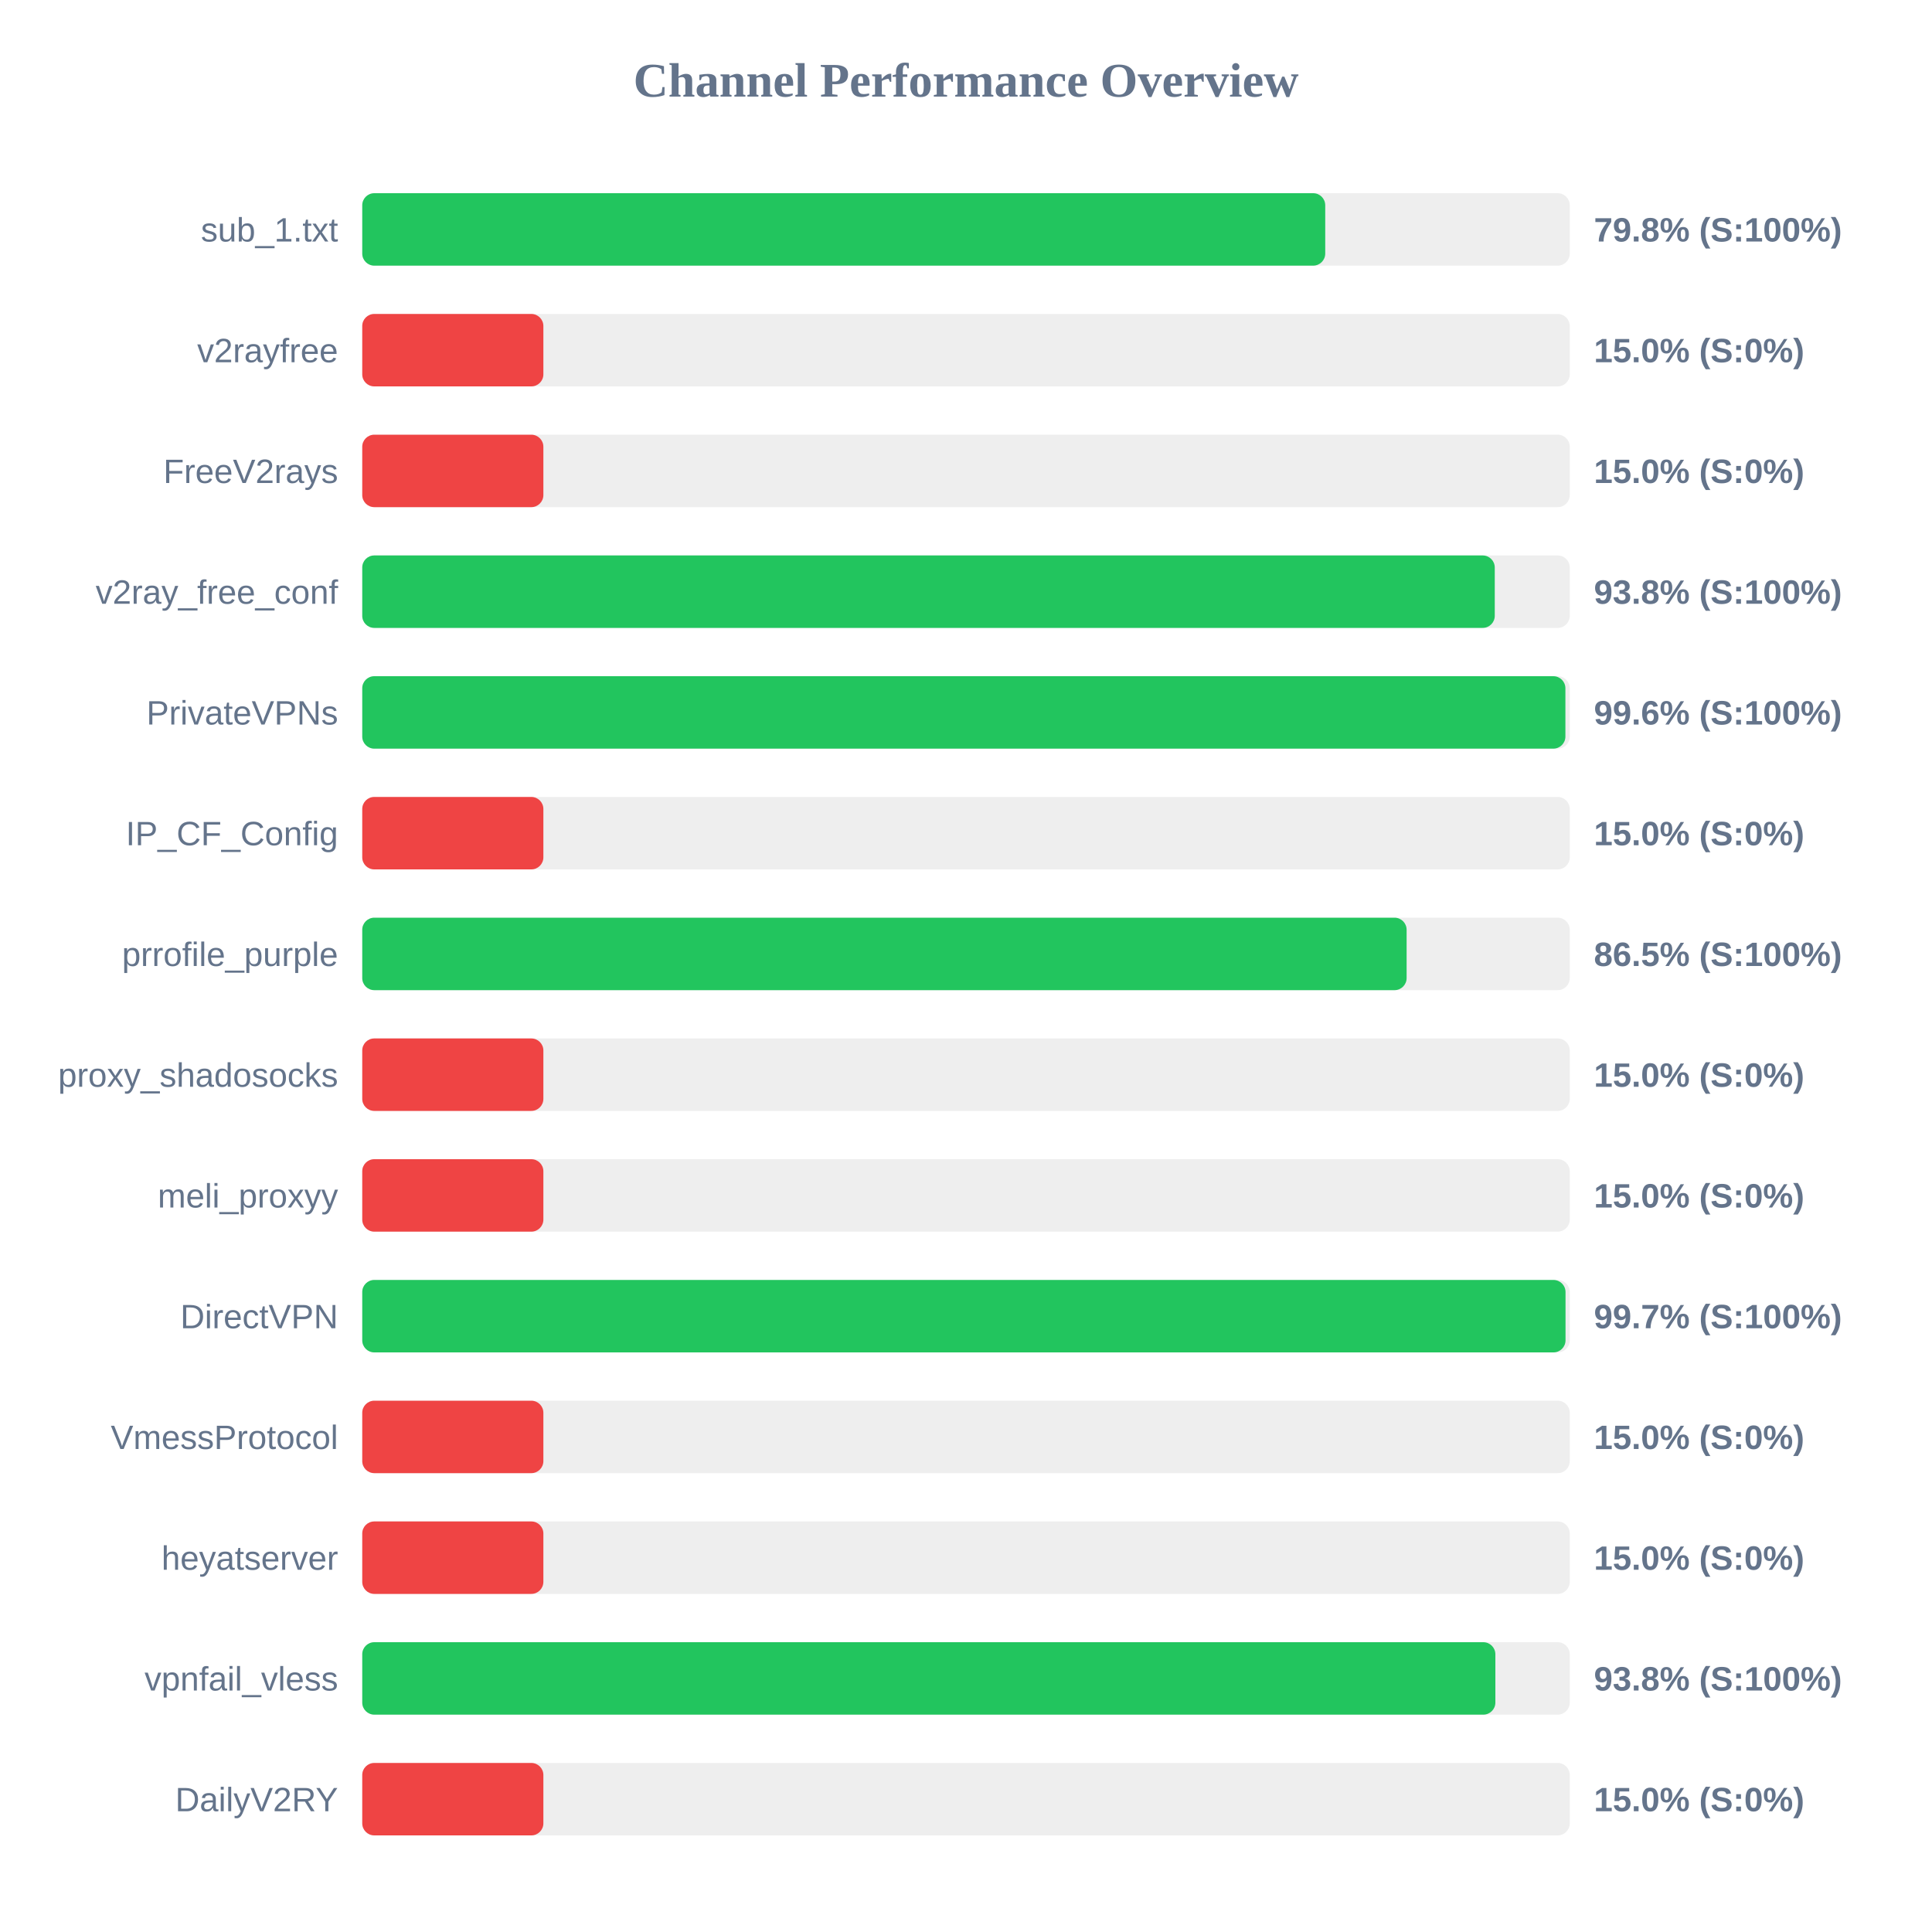
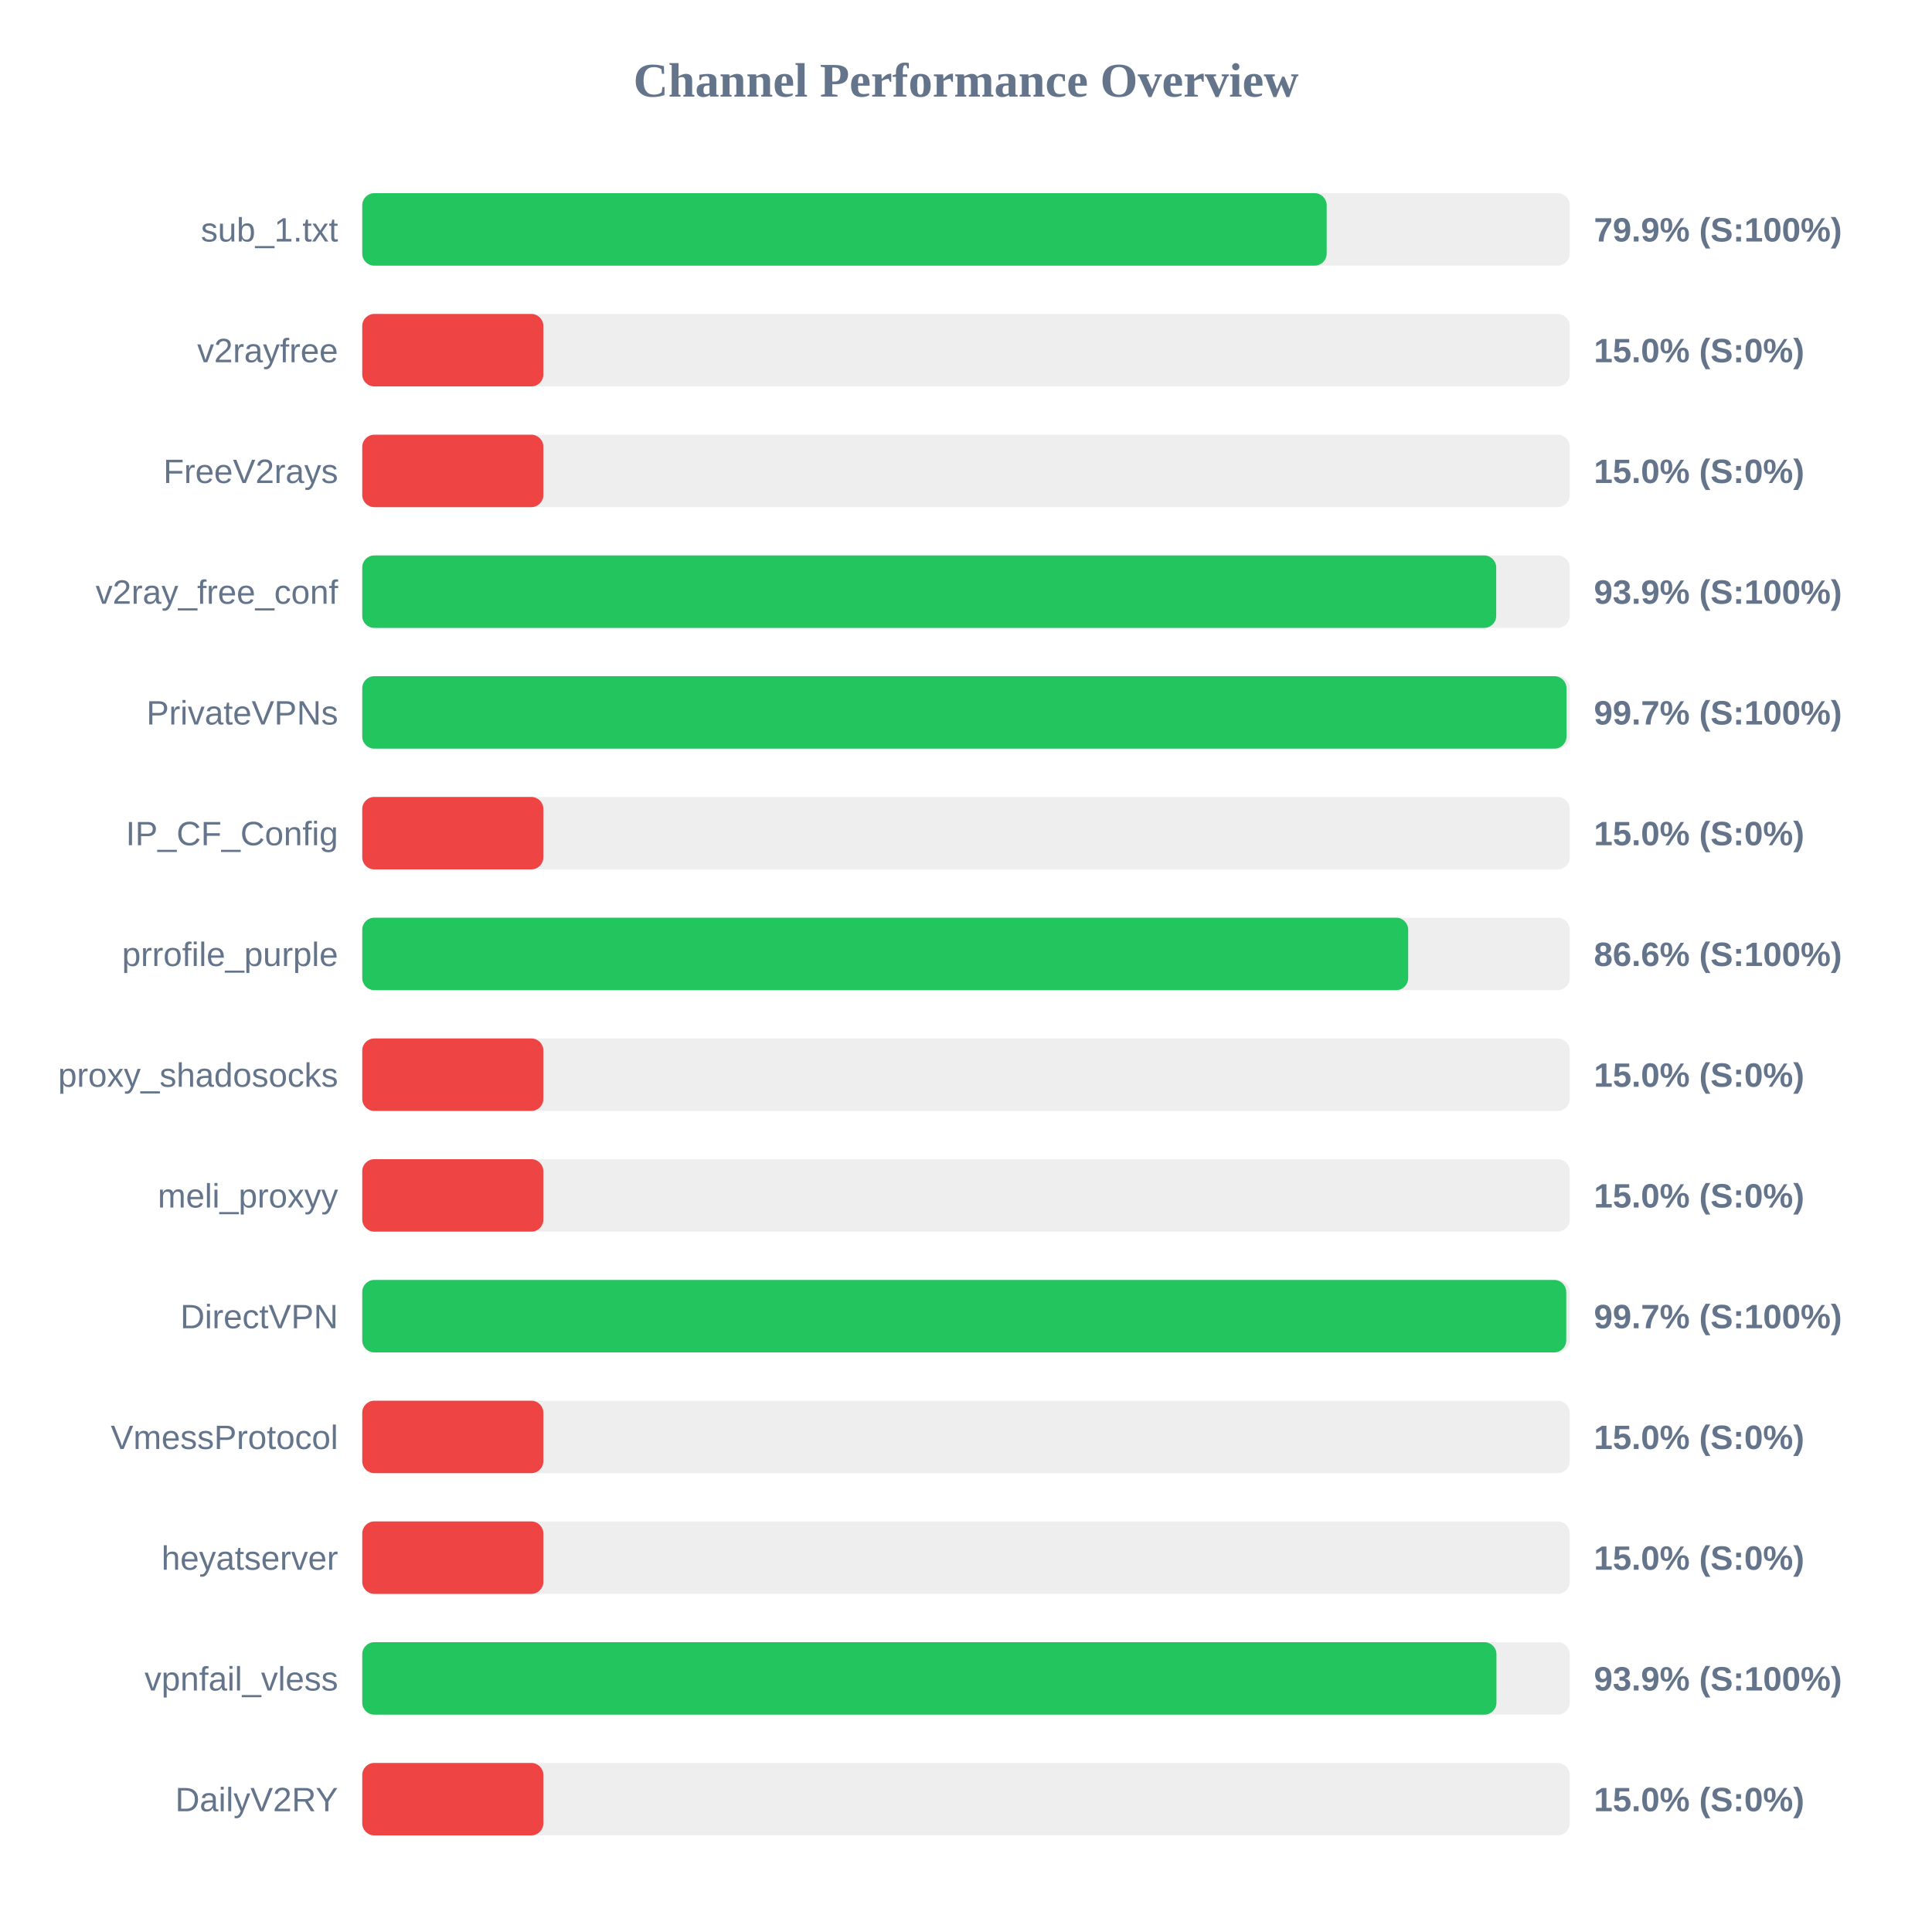
<svg xmlns="http://www.w3.org/2000/svg" width="800" height="800" version="1.1">
  <style>
        .row { font: 14px Arial; fill: #64748b; }
        .score { font: bold 14px Arial; fill: #64748b; }
    </style>
  <text x="400" y="40" text-anchor="middle" font-size="20px" font-weight="bold" fill="#64748b">Channel Performance Overview</text>
  <rect x="150" y="80" width="500" height="30" fill="#eee" rx="5" />
-   <rect x="150" y="80" width="398.75" height="30" fill="#22c55e" rx="5" />
+   <rect x="150" y="80" width="399.35" height="30" fill="#22c55e" rx="5" />
  <text x="140" y="100" text-anchor="end" class="row">sub_1.txt</text>
-   <text x="660" y="100" text-anchor="start" class="score">79.8% (S:100%)</text>
+   <text x="660" y="100" text-anchor="start" class="score">79.9% (S:100%)</text>
  <rect x="150" y="130" width="500" height="30" fill="#eee" rx="5" />
  <rect x="150" y="130" width="75.0" height="30" fill="#ef4444" rx="5" />
  <text x="140" y="150" text-anchor="end" class="row">v2rayfree</text>
  <text x="660" y="150" text-anchor="start" class="score">15.0% (S:0%)</text>
  <rect x="150" y="180" width="500" height="30" fill="#eee" rx="5" />
  <rect x="150" y="180" width="75.0" height="30" fill="#ef4444" rx="5" />
  <text x="140" y="200" text-anchor="end" class="row">FreeV2rays</text>
  <text x="660" y="200" text-anchor="start" class="score">15.0% (S:0%)</text>
  <rect x="150" y="230" width="500" height="30" fill="#eee" rx="5" />
-   <rect x="150" y="230" width="468.95" height="30" fill="#22c55e" rx="5" />
+   <rect x="150" y="230" width="469.55" height="30" fill="#22c55e" rx="5" />
  <text x="140" y="250" text-anchor="end" class="row">v2ray_free_conf</text>
-   <text x="660" y="250" text-anchor="start" class="score">93.8% (S:100%)</text>
+   <text x="660" y="250" text-anchor="start" class="score">93.9% (S:100%)</text>
  <rect x="150" y="280" width="500" height="30" fill="#eee" rx="5" />
-   <rect x="150" y="280" width="498.2" height="30" fill="#22c55e" rx="5" />
+   <rect x="150" y="280" width="498.65" height="30" fill="#22c55e" rx="5" />
  <text x="140" y="300" text-anchor="end" class="row">PrivateVPNs</text>
-   <text x="660" y="300" text-anchor="start" class="score">99.6% (S:100%)</text>
+   <text x="660" y="300" text-anchor="start" class="score">99.7% (S:100%)</text>
  <rect x="150" y="330" width="500" height="30" fill="#eee" rx="5" />
  <rect x="150" y="330" width="75.0" height="30" fill="#ef4444" rx="5" />
  <text x="140" y="350" text-anchor="end" class="row">IP_CF_Config</text>
  <text x="660" y="350" text-anchor="start" class="score">15.0% (S:0%)</text>
  <rect x="150" y="380" width="500" height="30" fill="#eee" rx="5" />
-   <rect x="150" y="380" width="432.45" height="30" fill="#22c55e" rx="5" />
+   <rect x="150" y="380" width="433.1" height="30" fill="#22c55e" rx="5" />
  <text x="140" y="400" text-anchor="end" class="row">prrofile_purple</text>
-   <text x="660" y="400" text-anchor="start" class="score">86.5% (S:100%)</text>
+   <text x="660" y="400" text-anchor="start" class="score">86.6% (S:100%)</text>
  <rect x="150" y="430" width="500" height="30" fill="#eee" rx="5" />
  <rect x="150" y="430" width="75.0" height="30" fill="#ef4444" rx="5" />
  <text x="140" y="450" text-anchor="end" class="row">proxy_shadosocks</text>
  <text x="660" y="450" text-anchor="start" class="score">15.0% (S:0%)</text>
  <rect x="150" y="480" width="500" height="30" fill="#eee" rx="5" />
  <rect x="150" y="480" width="75.0" height="30" fill="#ef4444" rx="5" />
  <text x="140" y="500" text-anchor="end" class="row">meli_proxyy</text>
  <text x="660" y="500" text-anchor="start" class="score">15.0% (S:0%)</text>
  <rect x="150" y="530" width="500" height="30" fill="#eee" rx="5" />
-   <rect x="150" y="530" width="498.25" height="30" fill="#22c55e" rx="5" />
+   <rect x="150" y="530" width="498.55" height="30" fill="#22c55e" rx="5" />
  <text x="140" y="550" text-anchor="end" class="row">DirectVPN</text>
  <text x="660" y="550" text-anchor="start" class="score">99.7% (S:100%)</text>
  <rect x="150" y="580" width="500" height="30" fill="#eee" rx="5" />
  <rect x="150" y="580" width="75.0" height="30" fill="#ef4444" rx="5" />
  <text x="140" y="600" text-anchor="end" class="row">VmessProtocol</text>
  <text x="660" y="600" text-anchor="start" class="score">15.0% (S:0%)</text>
  <rect x="150" y="630" width="500" height="30" fill="#eee" rx="5" />
  <rect x="150" y="630" width="75.0" height="30" fill="#ef4444" rx="5" />
  <text x="140" y="650" text-anchor="end" class="row">heyatserver</text>
  <text x="660" y="650" text-anchor="start" class="score">15.0% (S:0%)</text>
  <rect x="150" y="680" width="500" height="30" fill="#eee" rx="5" />
-   <rect x="150" y="680" width="469.2" height="30" fill="#22c55e" rx="5" />
+   <rect x="150" y="680" width="469.65" height="30" fill="#22c55e" rx="5" />
  <text x="140" y="700" text-anchor="end" class="row">vpnfail_vless</text>
-   <text x="660" y="700" text-anchor="start" class="score">93.8% (S:100%)</text>
+   <text x="660" y="700" text-anchor="start" class="score">93.9% (S:100%)</text>
  <rect x="150" y="730" width="500" height="30" fill="#eee" rx="5" />
  <rect x="150" y="730" width="75.0" height="30" fill="#ef4444" rx="5" />
  <text x="140" y="750" text-anchor="end" class="row">DailyV2RY</text>
  <text x="660" y="750" text-anchor="start" class="score">15.0% (S:0%)</text>
</svg>
